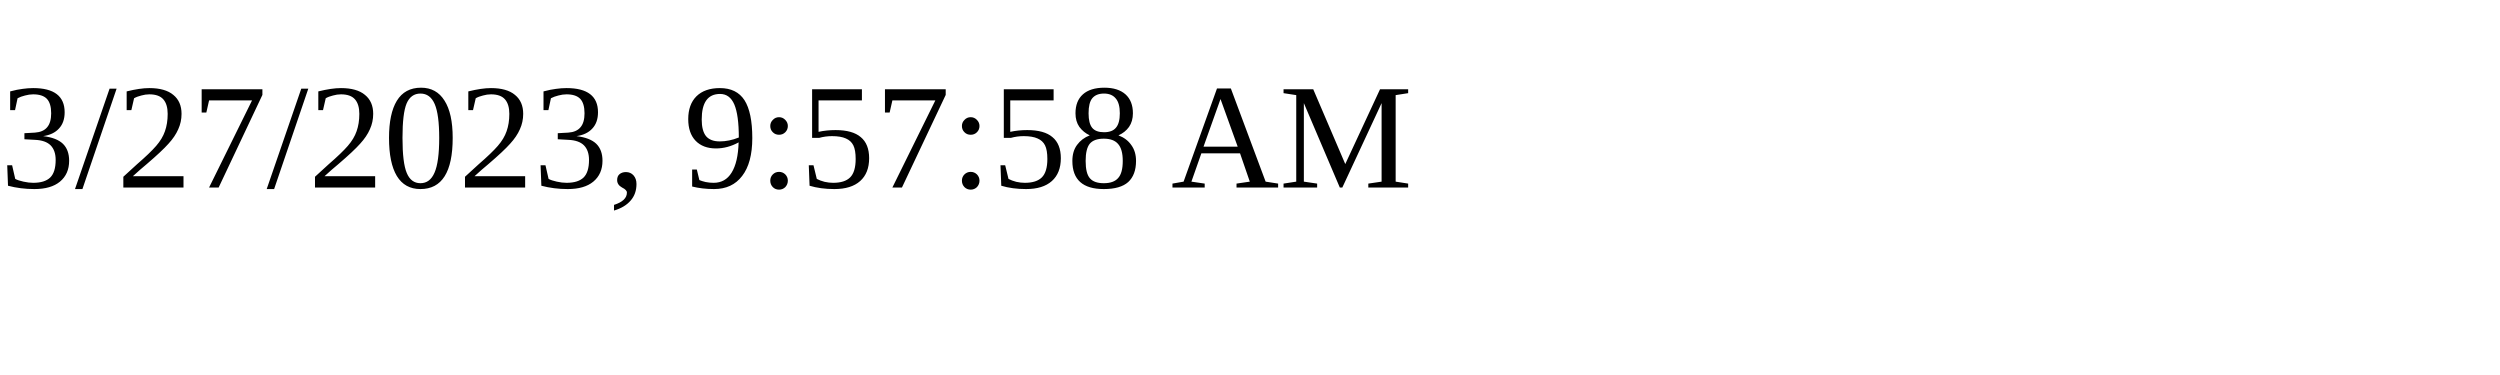
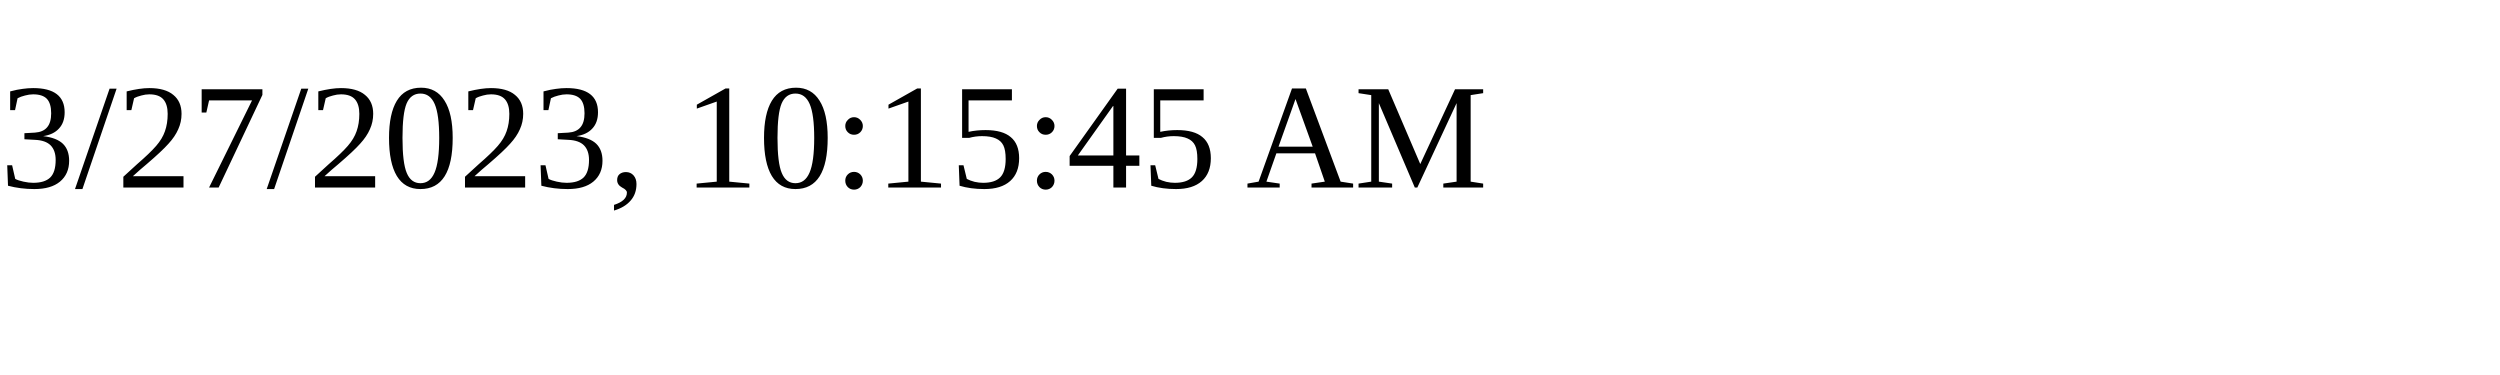
<svg xmlns="http://www.w3.org/2000/svg" height="30" width="200">
-   <text x="0" y="15">3/27/2023, 9:57:58 AM</text>
+   <text x="0" y="15">3/27/2023, 10:15:45 AM</text>
</svg>
